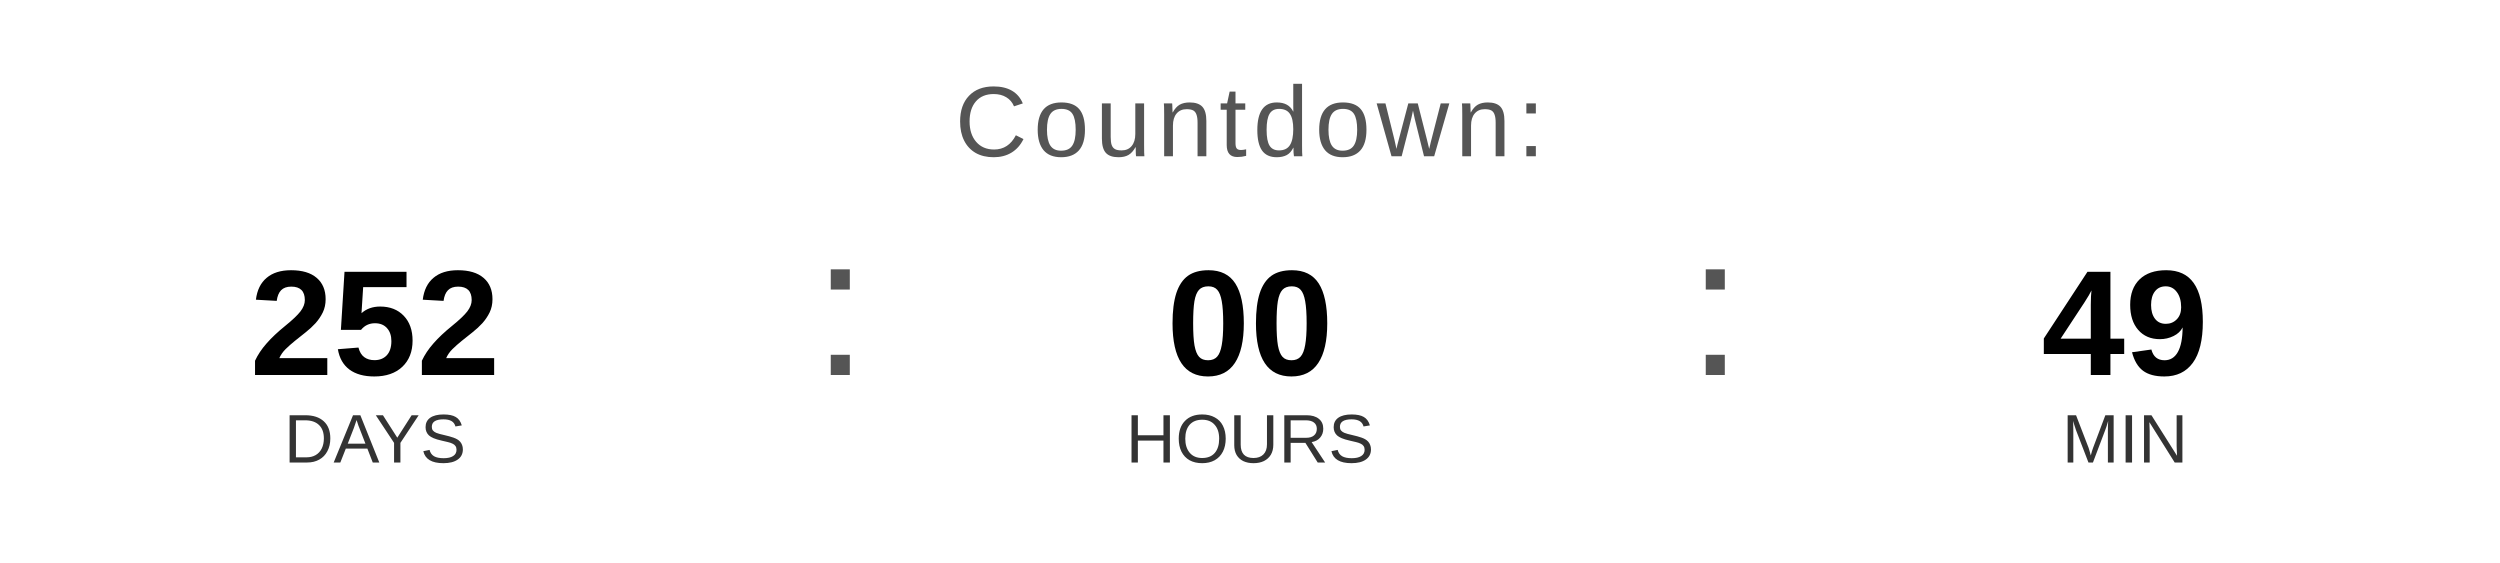
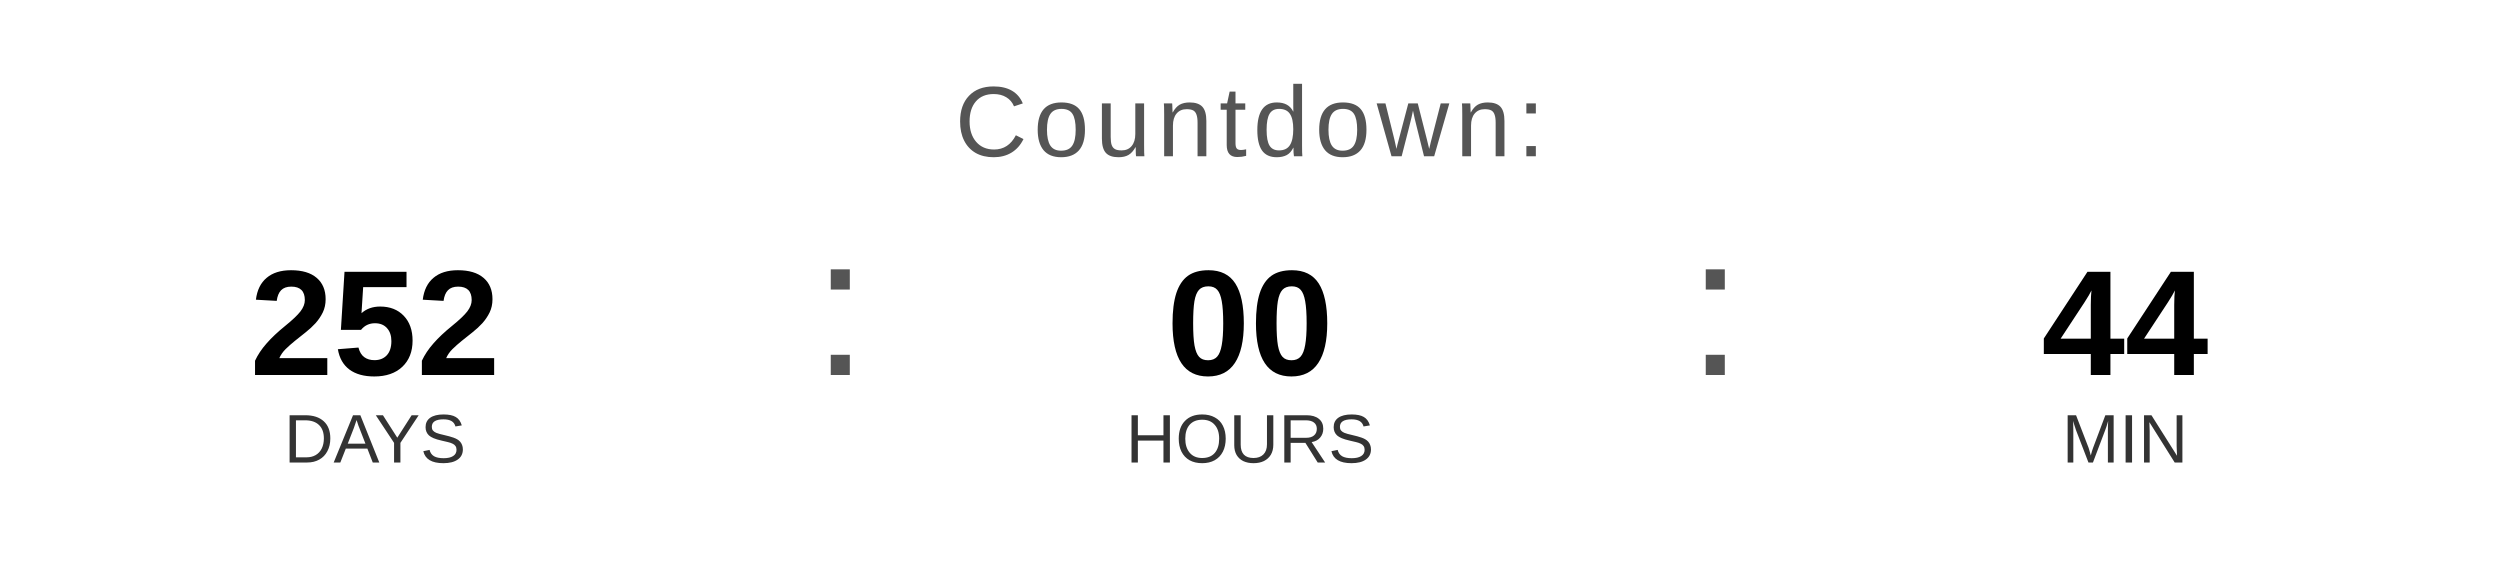
<svg xmlns="http://www.w3.org/2000/svg" width="400" height="90" viewBox="0 0 400 90">
  <text x="200" y="25" font-family="Arial, Helvetica, sans-serif" font-size="16" fill="#555555" text-anchor="middle" letter-spacing="1">
    Countdown:
  </text>
  <text x="60" y="60" font-family="Arial, Helvetica, sans-serif" font-size="24" font-weight="bold" fill="#000000" text-anchor="middle">252</text>
  <text x="60" y="74" font-family="Arial, Helvetica, sans-serif" font-size="11" fill="#333333" text-anchor="middle">DAYS</text>
  <text x="130" y="60" font-family="Arial, sans-serif" font-size="32" fill="#555555">:</text>
  <text x="200" y="60" font-family="Arial, Helvetica, sans-serif" font-size="24" font-weight="bold" fill="#000000" text-anchor="middle">00</text>
  <text x="200" y="74" font-family="Arial, Helvetica, sans-serif" font-size="11" fill="#333333" text-anchor="middle">HOURS</text>
  <text x="270" y="60" font-family="Arial, sans-serif" font-size="32" fill="#555555">:</text>
-   <text x="340" y="60" font-family="Arial, Helvetica, sans-serif" font-size="24" font-weight="bold" fill="#000000" text-anchor="middle">49</text>
+   <text x="340" y="60" font-family="Arial, Helvetica, sans-serif" font-size="24" font-weight="bold" fill="#000000" text-anchor="middle">44</text>
  <text x="340" y="74" font-family="Arial, Helvetica, sans-serif" font-size="11" fill="#333333" text-anchor="middle">MIN</text>
</svg>
